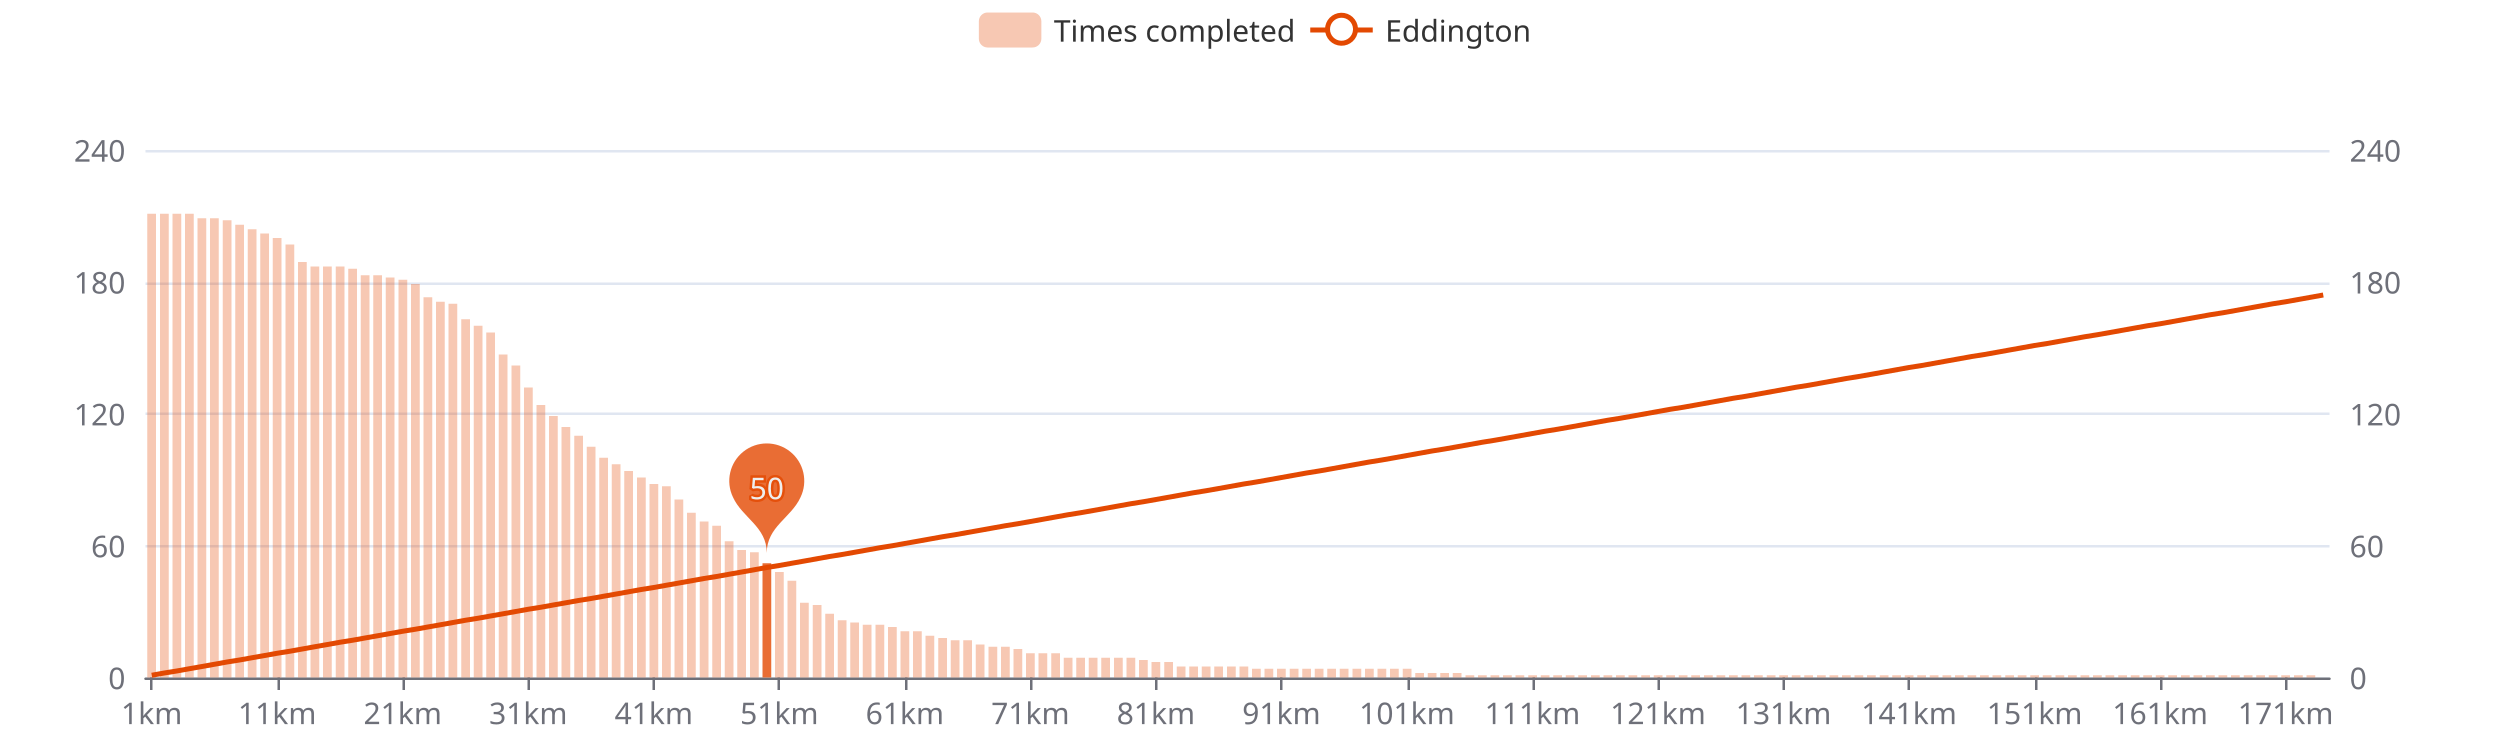
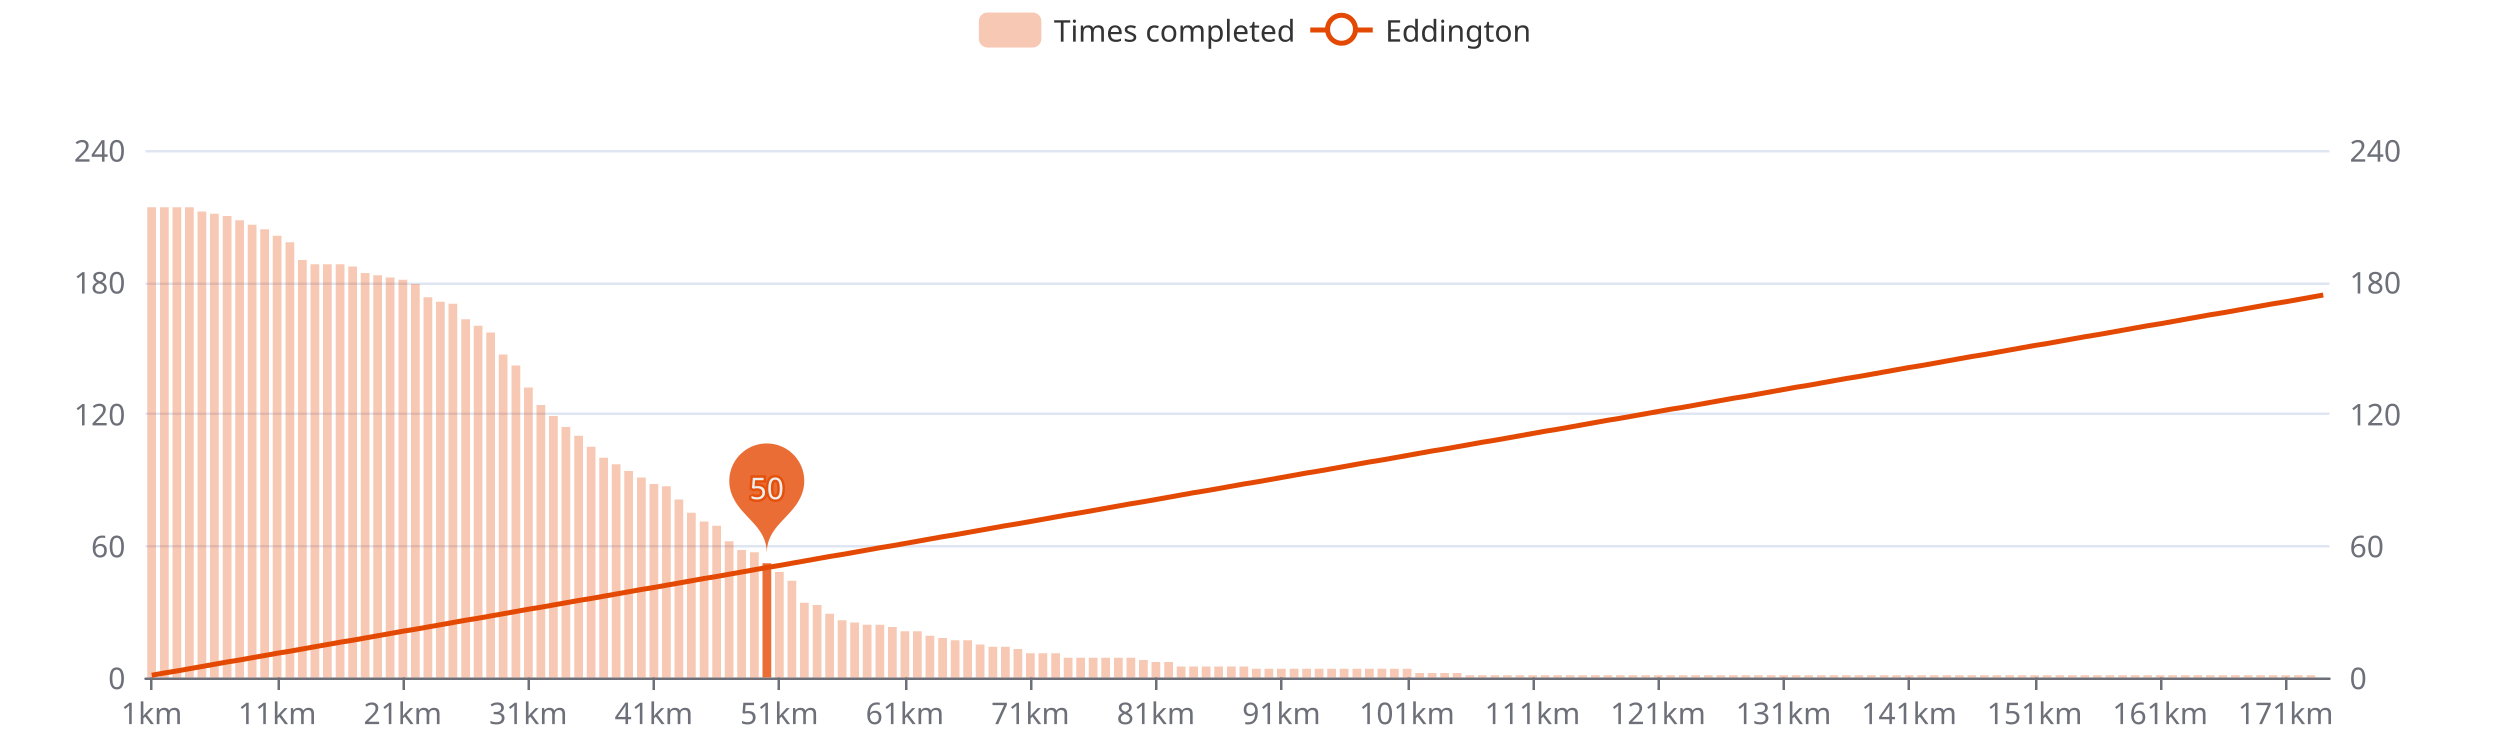
<svg xmlns="http://www.w3.org/2000/svg" width="1000" height="300" version="1.1" baseProfile="full" viewBox="0 0 1000 300">
  <rect width="1000" height="300" x="0" y="0" id="0" fill="#ffffff" />
  <path d="M58.2 271.5L931.8 271.5" fill="none" stroke="#E0E6F1" />
  <path d="M58.2 218.5L931.8 218.5" fill="none" stroke="#E0E6F1" />
  <path d="M58.2 165.5L931.8 165.5" fill="none" stroke="#E0E6F1" />
  <path d="M58.2 113.5L931.8 113.5" fill="none" stroke="#E0E6F1" />
  <path d="M58.2 60.5L931.8 60.5" fill="none" stroke="#E0E6F1" />
  <path d="M58.2 271.5L931.8 271.5" fill="none" stroke="#6E7079" stroke-linecap="round" />
  <path d="M60.5 271L60.5 276" fill="none" stroke="#6E7079" />
  <path d="M111.5 271L111.5 276" fill="none" stroke="#6E7079" />
  <path d="M161.5 271L161.5 276" fill="none" stroke="#6E7079" />
  <path d="M211.5 271L211.5 276" fill="none" stroke="#6E7079" />
  <path d="M261.5 271L261.5 276" fill="none" stroke="#6E7079" />
  <path d="M311.5 271L311.5 276" fill="none" stroke="#6E7079" />
  <path d="M362.5 271L362.5 276" fill="none" stroke="#6E7079" />
  <path d="M412.5 271L412.5 276" fill="none" stroke="#6E7079" />
  <path d="M462.5 271L462.5 276" fill="none" stroke="#6E7079" />
  <path d="M512.5 271L512.5 276" fill="none" stroke="#6E7079" />
  <path d="M563.5 271L563.5 276" fill="none" stroke="#6E7079" />
  <path d="M613.5 271L613.5 276" fill="none" stroke="#6E7079" />
  <path d="M663.5 271L663.5 276" fill="none" stroke="#6E7079" />
  <path d="M713.5 271L713.5 276" fill="none" stroke="#6E7079" />
  <path d="M763.5 271L763.5 276" fill="none" stroke="#6E7079" />
  <path d="M814.5 271L814.5 276" fill="none" stroke="#6E7079" />
  <path d="M864.5 271L864.5 276" fill="none" stroke="#6E7079" />
  <path d="M914.5 271L914.5 276" fill="none" stroke="#6E7079" />
  <text dominant-baseline="central" text-anchor="end" style="font-size:12px;font-family:sans-serif;" transform="translate(50.16 271)" fill="#6E7079">0</text>
  <text dominant-baseline="central" text-anchor="end" style="font-size:12px;font-family:sans-serif;" transform="translate(50.16 218.25)" fill="#6E7079">60</text>
  <text dominant-baseline="central" text-anchor="end" style="font-size:12px;font-family:sans-serif;" transform="translate(50.16 165.5)" fill="#6E7079">120</text>
  <text dominant-baseline="central" text-anchor="end" style="font-size:12px;font-family:sans-serif;" transform="translate(50.16 112.75)" fill="#6E7079">180</text>
  <text dominant-baseline="central" text-anchor="end" style="font-size:12px;font-family:sans-serif;" transform="translate(50.16 60)" fill="#6E7079">240</text>
  <text dominant-baseline="central" text-anchor="start" style="font-size:12px;font-family:sans-serif;" transform="translate(939.84 271)" fill="#6E7079">0</text>
  <text dominant-baseline="central" text-anchor="start" style="font-size:12px;font-family:sans-serif;" transform="translate(939.84 218.25)" fill="#6E7079">60</text>
  <text dominant-baseline="central" text-anchor="start" style="font-size:12px;font-family:sans-serif;" transform="translate(939.84 165.5)" fill="#6E7079">120</text>
  <text dominant-baseline="central" text-anchor="start" style="font-size:12px;font-family:sans-serif;" transform="translate(939.84 112.75)" fill="#6E7079">180</text>
  <text dominant-baseline="central" text-anchor="start" style="font-size:12px;font-family:sans-serif;" transform="translate(939.84 60)" fill="#6E7079">240</text>
  <text dominant-baseline="central" text-anchor="middle" style="font-size:12px;font-family:sans-serif;" y="6" transform="translate(60.6706 279)" fill="#6E7079">1km</text>
  <text dominant-baseline="central" text-anchor="middle" style="font-size:12px;font-family:sans-serif;" y="6" transform="translate(110.8821 279)" fill="#6E7079">11km</text>
  <text dominant-baseline="central" text-anchor="middle" style="font-size:12px;font-family:sans-serif;" y="6" transform="translate(161.0936 279)" fill="#6E7079">21km</text>
  <text dominant-baseline="central" text-anchor="middle" style="font-size:12px;font-family:sans-serif;" y="6" transform="translate(211.3051 279)" fill="#6E7079">31km</text>
  <text dominant-baseline="central" text-anchor="middle" style="font-size:12px;font-family:sans-serif;" y="6" transform="translate(261.5166 279)" fill="#6E7079">41km</text>
  <text dominant-baseline="central" text-anchor="middle" style="font-size:12px;font-family:sans-serif;" y="6" transform="translate(311.728 279)" fill="#6E7079">51km</text>
  <text dominant-baseline="central" text-anchor="middle" style="font-size:12px;font-family:sans-serif;" y="6" transform="translate(361.9395 279)" fill="#6E7079">61km</text>
  <text dominant-baseline="central" text-anchor="middle" style="font-size:12px;font-family:sans-serif;" y="6" transform="translate(412.151 279)" fill="#6E7079">71km</text>
  <text dominant-baseline="central" text-anchor="middle" style="font-size:12px;font-family:sans-serif;" y="6" transform="translate(462.3625 279)" fill="#6E7079">81km</text>
  <text dominant-baseline="central" text-anchor="middle" style="font-size:12px;font-family:sans-serif;" y="6" transform="translate(512.574 279)" fill="#6E7079">91km</text>
  <text dominant-baseline="central" text-anchor="middle" style="font-size:12px;font-family:sans-serif;" y="6" transform="translate(562.7855 279)" fill="#6E7079">101km</text>
  <text dominant-baseline="central" text-anchor="middle" style="font-size:12px;font-family:sans-serif;" y="6" transform="translate(612.997 279)" fill="#6E7079">111km</text>
  <text dominant-baseline="central" text-anchor="middle" style="font-size:12px;font-family:sans-serif;" y="6" transform="translate(663.2085 279)" fill="#6E7079">121km</text>
  <text dominant-baseline="central" text-anchor="middle" style="font-size:12px;font-family:sans-serif;" y="6" transform="translate(713.42 279)" fill="#6E7079">131km</text>
  <text dominant-baseline="central" text-anchor="middle" style="font-size:12px;font-family:sans-serif;" y="6" transform="translate(763.6315 279)" fill="#6E7079">141km</text>
  <text dominant-baseline="central" text-anchor="middle" style="font-size:12px;font-family:sans-serif;" y="6" transform="translate(813.843 279)" fill="#6E7079">151km</text>
  <text dominant-baseline="central" text-anchor="middle" style="font-size:12px;font-family:sans-serif;" y="6" transform="translate(864.0545 279)" fill="#6E7079">161km</text>
  <text dominant-baseline="central" text-anchor="middle" style="font-size:12px;font-family:sans-serif;" y="6" transform="translate(914.266 279)" fill="#6E7079">171km</text>
-   <path d="M58.9 271l3.5 0l0 -185.5l-3.5 0Z" fill="rgb(227,73,2)" fill-opacity="0.3" />
-   <path d="M64 271l3.5 0l0 -185.5l-3.5 0Z" fill="rgb(227,73,2)" fill-opacity="0.3" />
-   <path d="M69 271l3.5 0l0 -185.5l-3.5 0Z" fill="rgb(227,73,2)" fill-opacity="0.3" />
-   <path d="M74 271l3.5 0l0 -185.5l-3.5 0Z" fill="rgb(227,73,2)" fill-opacity="0.3" />
-   <path d="M79 271l3.5 0l0 -183.7l-3.5 0Z" fill="rgb(227,73,2)" fill-opacity="0.3" />
-   <path d="M84 271l3.5 0l0 -183.7l-3.5 0Z" fill="rgb(227,73,2)" fill-opacity="0.3" />
-   <path d="M89.1 271l3.5 0l0 -182.9l-3.5 0Z" fill="rgb(227,73,2)" fill-opacity="0.3" />
-   <path d="M94.1 271l3.5 0l0 -181.1l-3.5 0Z" fill="rgb(227,73,2)" fill-opacity="0.3" />
-   <path d="M99.1 271l3.5 0l0 -179.3l-3.5 0Z" fill="rgb(227,73,2)" fill-opacity="0.3" />
-   <path d="M104.1 271l3.5 0l0 -177.6l-3.5 0Z" fill="rgb(227,73,2)" fill-opacity="0.3" />
-   <path d="M109.1 271l3.5 0l0 -175.8l-3.5 0Z" fill="rgb(227,73,2)" fill-opacity="0.3" />
-   <path d="M114.2 271l3.5 0l0 -173.2l-3.5 0Z" fill="rgb(227,73,2)" fill-opacity="0.3" />
-   <path d="M119.2 271l3.5 0l0 -166.2l-3.5 0Z" fill="rgb(227,73,2)" fill-opacity="0.3" />
-   <path d="M124.2 271l3.5 0l0 -164.4l-3.5 0Z" fill="rgb(227,73,2)" fill-opacity="0.3" />
-   <path d="M129.2 271l3.5 0l0 -164.4l-3.5 0Z" fill="rgb(227,73,2)" fill-opacity="0.3" />
-   <path d="M134.3 271l3.5 0l0 -164.4l-3.5 0Z" fill="rgb(227,73,2)" fill-opacity="0.3" />
-   <path d="M139.3 271l3.5 0l0 -163.5l-3.5 0Z" fill="rgb(227,73,2)" fill-opacity="0.3" />
-   <path d="M144.3 271l3.5 0l0 -160.9l-3.5 0Z" fill="rgb(227,73,2)" fill-opacity="0.3" />
+   <path d="M58.9 271l3.5 0l0 -188.1l-3.5 0Z" fill="rgb(227,73,2)" fill-opacity="0.3" />
+   <path d="M64 271l3.5 0l0 -188.1l-3.5 0Z" fill="rgb(227,73,2)" fill-opacity="0.3" />
+   <path d="M69 271l3.5 0l0 -188.1l-3.5 0Z" fill="rgb(227,73,2)" fill-opacity="0.3" />
+   <path d="M74 271l3.5 0l0 -188.1l-3.5 0Z" fill="rgb(227,73,2)" fill-opacity="0.3" />
+   <path d="M79 271l3.5 0l0 -186.4l-3.5 0Z" fill="rgb(227,73,2)" fill-opacity="0.3" />
+   <path d="M84 271l3.5 0l0 -185.5l-3.5 0Z" fill="rgb(227,73,2)" fill-opacity="0.3" />
+   <path d="M89.1 271l3.5 0l0 -184.6l-3.5 0Z" fill="rgb(227,73,2)" fill-opacity="0.3" />
+   <path d="M94.1 271l3.5 0l0 -182.9l-3.5 0Z" fill="rgb(227,73,2)" fill-opacity="0.3" />
+   <path d="M99.1 271l3.5 0l0 -181.1l-3.5 0Z" fill="rgb(227,73,2)" fill-opacity="0.3" />
+   <path d="M104.1 271l3.5 0l0 -179.3l-3.5 0Z" fill="rgb(227,73,2)" fill-opacity="0.3" />
+   <path d="M109.1 271l3.5 0l0 -176.7l-3.5 0Z" fill="rgb(227,73,2)" fill-opacity="0.3" />
+   <path d="M114.2 271l3.5 0l0 -174.1l-3.5 0Z" fill="rgb(227,73,2)" fill-opacity="0.3" />
+   <path d="M119.2 271l3.5 0l0 -167l-3.5 0Z" fill="rgb(227,73,2)" fill-opacity="0.3" />
+   <path d="M124.2 271l3.5 0l0 -165.3l-3.5 0Z" fill="rgb(227,73,2)" fill-opacity="0.3" />
+   <path d="M129.2 271l3.5 0l0 -165.3l-3.5 0Z" fill="rgb(227,73,2)" fill-opacity="0.3" />
+   <path d="M134.3 271l3.5 0l0 -165.3l-3.5 0Z" fill="rgb(227,73,2)" fill-opacity="0.3" />
+   <path d="M139.3 271l3.5 0l0 -164.4l-3.5 0Z" fill="rgb(227,73,2)" fill-opacity="0.3" />
+   <path d="M144.3 271l3.5 0l0 -161.8l-3.5 0Z" fill="rgb(227,73,2)" fill-opacity="0.3" />
  <path d="M149.3 271l3.5 0l0 -160.9l-3.5 0Z" fill="rgb(227,73,2)" fill-opacity="0.3" />
  <path d="M154.3 271l3.5 0l0 -160l-3.5 0Z" fill="rgb(227,73,2)" fill-opacity="0.3" />
  <path d="M159.4 271l3.5 0l0 -159.1l-3.5 0Z" fill="rgb(227,73,2)" fill-opacity="0.3" />
  <path d="M164.4 271l3.5 0l0 -157.4l-3.5 0Z" fill="rgb(227,73,2)" fill-opacity="0.3" />
  <path d="M169.4 271l3.5 0l0 -152.1l-3.5 0Z" fill="rgb(227,73,2)" fill-opacity="0.3" />
  <path d="M174.4 271l3.5 0l0 -150.3l-3.5 0Z" fill="rgb(227,73,2)" fill-opacity="0.3" />
  <path d="M179.4 271l3.5 0l0 -149.5l-3.5 0Z" fill="rgb(227,73,2)" fill-opacity="0.3" />
  <path d="M184.5 271l3.5 0l0 -143.3l-3.5 0Z" fill="rgb(227,73,2)" fill-opacity="0.3" />
  <path d="M189.5 271l3.5 0l0 -140.7l-3.5 0Z" fill="rgb(227,73,2)" fill-opacity="0.3" />
  <path d="M194.5 271l3.5 0l0 -138l-3.5 0Z" fill="rgb(227,73,2)" fill-opacity="0.3" />
  <path d="M199.5 271l3.5 0l0 -129.2l-3.5 0Z" fill="rgb(227,73,2)" fill-opacity="0.3" />
  <path d="M204.6 271l3.5 0l0 -124.8l-3.5 0Z" fill="rgb(227,73,2)" fill-opacity="0.3" />
  <path d="M209.6 271l3.5 0l0 -116l-3.5 0Z" fill="rgb(227,73,2)" fill-opacity="0.3" />
  <path d="M214.6 271l3.5 0l0 -109l-3.5 0Z" fill="rgb(227,73,2)" fill-opacity="0.3" />
  <path d="M219.6 271l3.5 0l0 -104.6l-3.5 0Z" fill="rgb(227,73,2)" fill-opacity="0.3" />
  <path d="M224.6 271l3.5 0l0 -100.2l-3.5 0Z" fill="rgb(227,73,2)" fill-opacity="0.3" />
  <path d="M229.7 271l3.5 0l0 -96.7l-3.5 0Z" fill="rgb(227,73,2)" fill-opacity="0.3" />
  <path d="M234.7 271l3.5 0l0 -92.3l-3.5 0Z" fill="rgb(227,73,2)" fill-opacity="0.3" />
  <path d="M239.7 271l3.5 0l0 -87.9l-3.5 0Z" fill="rgb(227,73,2)" fill-opacity="0.3" />
  <path d="M244.7 271l3.5 0l0 -85.3l-3.5 0Z" fill="rgb(227,73,2)" fill-opacity="0.3" />
  <path d="M249.7 271l3.5 0l0 -82.6l-3.5 0Z" fill="rgb(227,73,2)" fill-opacity="0.3" />
  <path d="M254.8 271l3.5 0l0 -80l-3.5 0Z" fill="rgb(227,73,2)" fill-opacity="0.3" />
  <path d="M259.8 271l3.5 0l0 -77.4l-3.5 0Z" fill="rgb(227,73,2)" fill-opacity="0.3" />
  <path d="M264.8 271l3.5 0l0 -76.5l-3.5 0Z" fill="rgb(227,73,2)" fill-opacity="0.3" />
  <path d="M269.8 271l3.5 0l0 -71.2l-3.5 0Z" fill="rgb(227,73,2)" fill-opacity="0.3" />
  <path d="M274.8 271l3.5 0l0 -65.9l-3.5 0Z" fill="rgb(227,73,2)" fill-opacity="0.3" />
  <path d="M279.9 271l3.5 0l0 -62.4l-3.5 0Z" fill="rgb(227,73,2)" fill-opacity="0.3" />
  <path d="M284.9 271l3.5 0l0 -60.7l-3.5 0Z" fill="rgb(227,73,2)" fill-opacity="0.3" />
  <path d="M289.9 271l3.5 0l0 -54.5l-3.5 0Z" fill="rgb(227,73,2)" fill-opacity="0.3" />
  <path d="M294.9 271l3.5 0l0 -51l-3.5 0Z" fill="rgb(227,73,2)" fill-opacity="0.3" />
  <path d="M300 271l3.5 0l0 -50.1l-3.5 0Z" fill="rgb(227,73,2)" fill-opacity="0.3" />
  <path d="M305 271l3.5 0l0 -45.7l-3.5 0Z" fill="rgb(227,73,2)" fill-opacity="0.8" />
  <path d="M310 271l3.5 0l0 -42.2l-3.5 0Z" fill="rgb(227,73,2)" fill-opacity="0.3" />
  <path d="M315 271l3.5 0l0 -38.7l-3.5 0Z" fill="rgb(227,73,2)" fill-opacity="0.3" />
  <path d="M320 271l3.5 0l0 -29.9l-3.5 0Z" fill="rgb(227,73,2)" fill-opacity="0.3" />
  <path d="M325.1 271l3.5 0l0 -29l-3.5 0Z" fill="rgb(227,73,2)" fill-opacity="0.3" />
  <path d="M330.1 271l3.5 0l0 -25.5l-3.5 0Z" fill="rgb(227,73,2)" fill-opacity="0.3" />
  <path d="M335.1 271l3.5 0l0 -22.9l-3.5 0Z" fill="rgb(227,73,2)" fill-opacity="0.3" />
  <path d="M340.1 271l3.5 0l0 -22l-3.5 0Z" fill="rgb(227,73,2)" fill-opacity="0.3" />
  <path d="M345.1 271l3.5 0l0 -21.1l-3.5 0Z" fill="rgb(227,73,2)" fill-opacity="0.3" />
  <path d="M350.2 271l3.5 0l0 -21.1l-3.5 0Z" fill="rgb(227,73,2)" fill-opacity="0.3" />
  <path d="M355.2 271l3.5 0l0 -20.2l-3.5 0Z" fill="rgb(227,73,2)" fill-opacity="0.3" />
  <path d="M360.2 271l3.5 0l0 -18.5l-3.5 0Z" fill="rgb(227,73,2)" fill-opacity="0.3" />
  <path d="M365.2 271l3.5 0l0 -18.5l-3.5 0Z" fill="rgb(227,73,2)" fill-opacity="0.3" />
  <path d="M370.2 271l3.5 0l0 -16.7l-3.5 0Z" fill="rgb(227,73,2)" fill-opacity="0.3" />
  <path d="M375.3 271l3.5 0l0 -15.8l-3.5 0Z" fill="rgb(227,73,2)" fill-opacity="0.3" />
  <path d="M380.3 271l3.5 0l0 -14.9l-3.5 0Z" fill="rgb(227,73,2)" fill-opacity="0.3" />
  <path d="M385.3 271l3.5 0l0 -14.9l-3.5 0Z" fill="rgb(227,73,2)" fill-opacity="0.3" />
  <path d="M390.3 271l3.5 0l0 -13.2l-3.5 0Z" fill="rgb(227,73,2)" fill-opacity="0.3" />
  <path d="M395.4 271l3.5 0l0 -12.3l-3.5 0Z" fill="rgb(227,73,2)" fill-opacity="0.3" />
  <path d="M400.4 271l3.5 0l0 -12.3l-3.5 0Z" fill="rgb(227,73,2)" fill-opacity="0.3" />
  <path d="M405.4 271l3.5 0l0 -11.4l-3.5 0Z" fill="rgb(227,73,2)" fill-opacity="0.3" />
  <path d="M410.4 271l3.5 0l0 -9.7l-3.5 0Z" fill="rgb(227,73,2)" fill-opacity="0.3" />
  <path d="M415.4 271l3.5 0l0 -9.7l-3.5 0Z" fill="rgb(227,73,2)" fill-opacity="0.3" />
  <path d="M420.5 271l3.5 0l0 -9.7l-3.5 0Z" fill="rgb(227,73,2)" fill-opacity="0.3" />
  <path d="M425.5 271l3.5 0l0 -7.9l-3.5 0Z" fill="rgb(227,73,2)" fill-opacity="0.3" />
  <path d="M430.5 271l3.5 0l0 -7.9l-3.5 0Z" fill="rgb(227,73,2)" fill-opacity="0.3" />
  <path d="M435.5 271l3.5 0l0 -7.9l-3.5 0Z" fill="rgb(227,73,2)" fill-opacity="0.3" />
  <path d="M440.5 271l3.5 0l0 -7.9l-3.5 0Z" fill="rgb(227,73,2)" fill-opacity="0.3" />
  <path d="M445.6 271l3.5 0l0 -7.9l-3.5 0Z" fill="rgb(227,73,2)" fill-opacity="0.3" />
  <path d="M450.6 271l3.5 0l0 -7.9l-3.5 0Z" fill="rgb(227,73,2)" fill-opacity="0.3" />
  <path d="M455.6 271l3.5 0l0 -7l-3.5 0Z" fill="rgb(227,73,2)" fill-opacity="0.3" />
  <path d="M460.6 271l3.5 0l0 -6.2l-3.5 0Z" fill="rgb(227,73,2)" fill-opacity="0.3" />
  <path d="M465.7 271l3.5 0l0 -6.2l-3.5 0Z" fill="rgb(227,73,2)" fill-opacity="0.3" />
  <path d="M470.7 271l3.5 0l0 -4.4l-3.5 0Z" fill="rgb(227,73,2)" fill-opacity="0.3" />
  <path d="M475.7 271l3.5 0l0 -4.4l-3.5 0Z" fill="rgb(227,73,2)" fill-opacity="0.3" />
  <path d="M480.7 271l3.5 0l0 -4.4l-3.5 0Z" fill="rgb(227,73,2)" fill-opacity="0.3" />
  <path d="M485.7 271l3.5 0l0 -4.4l-3.5 0Z" fill="rgb(227,73,2)" fill-opacity="0.3" />
  <path d="M490.8 271l3.5 0l0 -4.4l-3.5 0Z" fill="rgb(227,73,2)" fill-opacity="0.3" />
  <path d="M495.8 271l3.5 0l0 -4.4l-3.5 0Z" fill="rgb(227,73,2)" fill-opacity="0.3" />
  <path d="M500.8 271l3.5 0l0 -3.5l-3.5 0Z" fill="rgb(227,73,2)" fill-opacity="0.3" />
  <path d="M505.8 271l3.5 0l0 -3.5l-3.5 0Z" fill="rgb(227,73,2)" fill-opacity="0.3" />
  <path d="M510.8 271l3.5 0l0 -3.5l-3.5 0Z" fill="rgb(227,73,2)" fill-opacity="0.3" />
  <path d="M515.9 271l3.5 0l0 -3.5l-3.5 0Z" fill="rgb(227,73,2)" fill-opacity="0.3" />
  <path d="M520.9 271l3.5 0l0 -3.5l-3.5 0Z" fill="rgb(227,73,2)" fill-opacity="0.3" />
  <path d="M525.9 271l3.5 0l0 -3.5l-3.5 0Z" fill="rgb(227,73,2)" fill-opacity="0.3" />
  <path d="M530.9 271l3.5 0l0 -3.5l-3.5 0Z" fill="rgb(227,73,2)" fill-opacity="0.3" />
  <path d="M535.9 271l3.5 0l0 -3.5l-3.5 0Z" fill="rgb(227,73,2)" fill-opacity="0.3" />
  <path d="M541 271l3.5 0l0 -3.5l-3.5 0Z" fill="rgb(227,73,2)" fill-opacity="0.3" />
  <path d="M546 271l3.5 0l0 -3.5l-3.5 0Z" fill="rgb(227,73,2)" fill-opacity="0.3" />
  <path d="M551 271l3.5 0l0 -3.5l-3.5 0Z" fill="rgb(227,73,2)" fill-opacity="0.3" />
  <path d="M556 271l3.5 0l0 -3.5l-3.5 0Z" fill="rgb(227,73,2)" fill-opacity="0.3" />
  <path d="M561.1 271l3.5 0l0 -3.5l-3.5 0Z" fill="rgb(227,73,2)" fill-opacity="0.3" />
  <path d="M566.1 271l3.5 0l0 -1.8l-3.5 0Z" fill="rgb(227,73,2)" fill-opacity="0.3" />
  <path d="M571.1 271l3.5 0l0 -1.8l-3.5 0Z" fill="rgb(227,73,2)" fill-opacity="0.3" />
  <path d="M576.1 271l3.5 0l0 -1.8l-3.5 0Z" fill="rgb(227,73,2)" fill-opacity="0.3" />
  <path d="M581.1 271l3.5 0l0 -1.8l-3.5 0Z" fill="rgb(227,73,2)" fill-opacity="0.3" />
  <path d="M586.2 271l3.5 0l0 -0.9l-3.5 0Z" fill="rgb(227,73,2)" fill-opacity="0.3" />
  <path d="M591.2 271l3.5 0l0 -0.9l-3.5 0Z" fill="rgb(227,73,2)" fill-opacity="0.3" />
  <path d="M596.2 271l3.5 0l0 -0.9l-3.5 0Z" fill="rgb(227,73,2)" fill-opacity="0.3" />
  <path d="M601.2 271l3.5 0l0 -0.9l-3.5 0Z" fill="rgb(227,73,2)" fill-opacity="0.3" />
  <path d="M606.2 271l3.5 0l0 -0.9l-3.5 0Z" fill="rgb(227,73,2)" fill-opacity="0.3" />
  <path d="M611.3 271l3.5 0l0 -0.9l-3.5 0Z" fill="rgb(227,73,2)" fill-opacity="0.3" />
  <path d="M616.3 271l3.5 0l0 -0.9l-3.5 0Z" fill="rgb(227,73,2)" fill-opacity="0.3" />
  <path d="M621.3 271l3.5 0l0 -0.9l-3.5 0Z" fill="rgb(227,73,2)" fill-opacity="0.3" />
  <path d="M626.3 271l3.5 0l0 -0.9l-3.5 0Z" fill="rgb(227,73,2)" fill-opacity="0.3" />
  <path d="M631.3 271l3.5 0l0 -0.9l-3.5 0Z" fill="rgb(227,73,2)" fill-opacity="0.3" />
  <path d="M636.4 271l3.5 0l0 -0.9l-3.5 0Z" fill="rgb(227,73,2)" fill-opacity="0.3" />
  <path d="M641.4 271l3.5 0l0 -0.9l-3.5 0Z" fill="rgb(227,73,2)" fill-opacity="0.3" />
  <path d="M646.4 271l3.5 0l0 -0.9l-3.5 0Z" fill="rgb(227,73,2)" fill-opacity="0.3" />
  <path d="M651.4 271l3.5 0l0 -0.9l-3.5 0Z" fill="rgb(227,73,2)" fill-opacity="0.3" />
  <path d="M656.5 271l3.5 0l0 -0.9l-3.5 0Z" fill="rgb(227,73,2)" fill-opacity="0.3" />
  <path d="M661.5 271l3.5 0l0 -0.9l-3.5 0Z" fill="rgb(227,73,2)" fill-opacity="0.3" />
  <path d="M666.5 271l3.5 0l0 -0.9l-3.5 0Z" fill="rgb(227,73,2)" fill-opacity="0.3" />
  <path d="M671.5 271l3.5 0l0 -0.9l-3.5 0Z" fill="rgb(227,73,2)" fill-opacity="0.3" />
  <path d="M676.5 271l3.5 0l0 -0.9l-3.5 0Z" fill="rgb(227,73,2)" fill-opacity="0.3" />
  <path d="M681.6 271l3.5 0l0 -0.9l-3.5 0Z" fill="rgb(227,73,2)" fill-opacity="0.3" />
  <path d="M686.6 271l3.5 0l0 -0.9l-3.5 0Z" fill="rgb(227,73,2)" fill-opacity="0.3" />
  <path d="M691.6 271l3.5 0l0 -0.9l-3.5 0Z" fill="rgb(227,73,2)" fill-opacity="0.3" />
  <path d="M696.6 271l3.5 0l0 -0.9l-3.5 0Z" fill="rgb(227,73,2)" fill-opacity="0.3" />
  <path d="M701.6 271l3.5 0l0 -0.9l-3.5 0Z" fill="rgb(227,73,2)" fill-opacity="0.3" />
  <path d="M706.7 271l3.5 0l0 -0.9l-3.5 0Z" fill="rgb(227,73,2)" fill-opacity="0.3" />
  <path d="M711.7 271l3.5 0l0 -0.9l-3.5 0Z" fill="rgb(227,73,2)" fill-opacity="0.3" />
  <path d="M716.7 271l3.5 0l0 -0.9l-3.5 0Z" fill="rgb(227,73,2)" fill-opacity="0.3" />
  <path d="M721.7 271l3.5 0l0 -0.9l-3.5 0Z" fill="rgb(227,73,2)" fill-opacity="0.3" />
  <path d="M726.8 271l3.5 0l0 -0.9l-3.5 0Z" fill="rgb(227,73,2)" fill-opacity="0.3" />
  <path d="M731.8 271l3.5 0l0 -0.9l-3.5 0Z" fill="rgb(227,73,2)" fill-opacity="0.3" />
  <path d="M736.8 271l3.5 0l0 -0.9l-3.5 0Z" fill="rgb(227,73,2)" fill-opacity="0.3" />
  <path d="M741.8 271l3.5 0l0 -0.9l-3.5 0Z" fill="rgb(227,73,2)" fill-opacity="0.3" />
  <path d="M746.8 271l3.5 0l0 -0.9l-3.5 0Z" fill="rgb(227,73,2)" fill-opacity="0.3" />
  <path d="M751.9 271l3.5 0l0 -0.9l-3.5 0Z" fill="rgb(227,73,2)" fill-opacity="0.3" />
  <path d="M756.9 271l3.5 0l0 -0.9l-3.5 0Z" fill="rgb(227,73,2)" fill-opacity="0.3" />
  <path d="M761.9 271l3.5 0l0 -0.9l-3.5 0Z" fill="rgb(227,73,2)" fill-opacity="0.3" />
  <path d="M766.9 271l3.5 0l0 -0.9l-3.5 0Z" fill="rgb(227,73,2)" fill-opacity="0.3" />
  <path d="M771.9 271l3.5 0l0 -0.9l-3.5 0Z" fill="rgb(227,73,2)" fill-opacity="0.3" />
  <path d="M777 271l3.5 0l0 -0.9l-3.5 0Z" fill="rgb(227,73,2)" fill-opacity="0.3" />
  <path d="M782 271l3.5 0l0 -0.9l-3.5 0Z" fill="rgb(227,73,2)" fill-opacity="0.3" />
  <path d="M787 271l3.5 0l0 -0.9l-3.5 0Z" fill="rgb(227,73,2)" fill-opacity="0.3" />
  <path d="M792 271l3.5 0l0 -0.9l-3.5 0Z" fill="rgb(227,73,2)" fill-opacity="0.3" />
  <path d="M797 271l3.5 0l0 -0.9l-3.5 0Z" fill="rgb(227,73,2)" fill-opacity="0.3" />
  <path d="M802.1 271l3.5 0l0 -0.9l-3.5 0Z" fill="rgb(227,73,2)" fill-opacity="0.3" />
  <path d="M807.1 271l3.5 0l0 -0.9l-3.5 0Z" fill="rgb(227,73,2)" fill-opacity="0.3" />
  <path d="M812.1 271l3.5 0l0 -0.9l-3.5 0Z" fill="rgb(227,73,2)" fill-opacity="0.3" />
  <path d="M817.1 271l3.5 0l0 -0.9l-3.5 0Z" fill="rgb(227,73,2)" fill-opacity="0.3" />
  <path d="M822.2 271l3.5 0l0 -0.9l-3.5 0Z" fill="rgb(227,73,2)" fill-opacity="0.3" />
  <path d="M827.2 271l3.5 0l0 -0.9l-3.5 0Z" fill="rgb(227,73,2)" fill-opacity="0.3" />
  <path d="M832.2 271l3.5 0l0 -0.9l-3.5 0Z" fill="rgb(227,73,2)" fill-opacity="0.3" />
  <path d="M837.2 271l3.5 0l0 -0.9l-3.5 0Z" fill="rgb(227,73,2)" fill-opacity="0.3" />
  <path d="M842.2 271l3.5 0l0 -0.9l-3.5 0Z" fill="rgb(227,73,2)" fill-opacity="0.3" />
  <path d="M847.3 271l3.5 0l0 -0.9l-3.5 0Z" fill="rgb(227,73,2)" fill-opacity="0.3" />
  <path d="M852.3 271l3.5 0l0 -0.9l-3.5 0Z" fill="rgb(227,73,2)" fill-opacity="0.3" />
  <path d="M857.3 271l3.5 0l0 -0.9l-3.5 0Z" fill="rgb(227,73,2)" fill-opacity="0.3" />
  <path d="M862.3 271l3.5 0l0 -0.9l-3.5 0Z" fill="rgb(227,73,2)" fill-opacity="0.3" />
  <path d="M867.3 271l3.5 0l0 -0.9l-3.5 0Z" fill="rgb(227,73,2)" fill-opacity="0.3" />
  <path d="M872.4 271l3.5 0l0 -0.9l-3.5 0Z" fill="rgb(227,73,2)" fill-opacity="0.3" />
  <path d="M877.4 271l3.5 0l0 -0.9l-3.5 0Z" fill="rgb(227,73,2)" fill-opacity="0.3" />
  <path d="M882.4 271l3.5 0l0 -0.9l-3.5 0Z" fill="rgb(227,73,2)" fill-opacity="0.3" />
  <path d="M887.4 271l3.5 0l0 -0.9l-3.5 0Z" fill="rgb(227,73,2)" fill-opacity="0.3" />
  <path d="M892.4 271l3.5 0l0 -0.9l-3.5 0Z" fill="rgb(227,73,2)" fill-opacity="0.3" />
  <path d="M897.5 271l3.5 0l0 -0.9l-3.5 0Z" fill="rgb(227,73,2)" fill-opacity="0.3" />
  <path d="M902.5 271l3.5 0l0 -0.9l-3.5 0Z" fill="rgb(227,73,2)" fill-opacity="0.3" />
  <path d="M907.5 271l3.5 0l0 -0.9l-3.5 0Z" fill="rgb(227,73,2)" fill-opacity="0.3" />
  <path d="M912.5 271l3.5 0l0 -0.9l-3.5 0Z" fill="rgb(227,73,2)" fill-opacity="0.3" />
  <path d="M917.6 271l3.5 0l0 -0.9l-3.5 0Z" fill="rgb(227,73,2)" fill-opacity="0.3" />
  <path d="M922.6 271l3.5 0l0 -0.9l-3.5 0Z" fill="rgb(227,73,2)" fill-opacity="0.3" />
  <path d="M927.6 271l3.5 0l0 0l-3.5 0Z" fill="rgb(227,73,2)" fill-opacity="0.3" />
  <path d="M-5 -5l226.9 0l0 24l-226.9 0Z" transform="translate(391.54 5)" fill="rgb(0,0,0)" fill-opacity="0" stroke="#ccc" stroke-width="0" />
  <path d="M3.5 0L21.5 0A3.5 3.5 0 0 1 25 3.5L25 10.5A3.5 3.5 0 0 1 21.5 14L3.5 14A3.5 3.5 0 0 1 0 10.5L0 3.5A3.5 3.5 0 0 1 3.5 0" transform="translate(391.54 5)" fill="rgb(227,73,2)" fill-opacity="0.3" />
  <text dominant-baseline="central" text-anchor="start" style="font-size:12px;font-family:sans-serif;" xml:space="preserve" x="30" y="7" transform="translate(391.54 5)" fill="#333">Times completed</text>
  <path d="M0 7L25 7" transform="translate(524.1 5)" fill="#000" stroke="#E34902" stroke-width="2" stroke-linecap="butt" stroke-miterlimit="10" />
  <path d="M18.1 7A5.6 5.6 0 1 1 18.1 6.4A5.6 5.6 0 0 1 18.1 7" transform="translate(524.1 5)" fill="#fff" stroke="#E34902" stroke-width="2" stroke-linecap="butt" stroke-miterlimit="10" />
  <text dominant-baseline="central" text-anchor="start" style="font-size:12px;font-family:sans-serif;" x="30" y="7" transform="translate(524.1 5)" fill="#333">Eddington</text>
  <path d="M-0.54 -0.89A0.6 0.6 0 1 1 0.54 -0.89C0.39 -0.56 0 -0.42 0 0C0 -0.42 -0.39 -0.56 -0.54 -0.89Z" transform="matrix(25,0,0,25,306.7069,221.1625)" fill="rgb(227,73,2)" fill-opacity="0.8" />
  <text dominant-baseline="central" text-anchor="middle" style="font-size:12px;font-family:sans-serif;" transform="translate(306.7069 195.0196)" fill="#eee" stroke="rgb(227,73,2)" stroke-width="2" paint-order="stroke" stroke-opacity="0.8" stroke-miterlimit="2">50</text>
  <g clip-path="url(#zr0-c0)">
    <path d="M60.7 270.1L65.7 269.2L70.7 268.4L75.7 267.5L80.8 266.6L85.8 265.7L90.8 264.8L95.8 264L100.8 263.1L105.9 262.2L110.9 261.3L115.9 260.5L120.9 259.6L125.9 258.7L131 257.8L136 256.9L141 256.1L146 255.2L151.1 254.3L156.1 253.4L161.1 252.5L166.1 251.7L171.1 250.8L176.2 249.9L181.2 249L186.2 248.1L191.2 247.3L196.2 246.4L201.3 245.5L206.3 244.6L211.3 243.7L216.3 242.9L221.3 242L226.4 241.1L231.4 240.2L236.4 239.4L241.4 238.5L246.5 237.6L251.5 236.7L256.5 235.8L261.5 235L266.5 234.1L271.6 233.2L276.6 232.3L281.6 231.4L286.6 230.6L291.6 229.7L296.7 228.8L301.7 227.9L306.7 227L311.7 226.2L316.7 225.3L321.8 224.4L326.8 223.5L331.8 222.6L336.8 221.8L341.9 220.9L346.9 220L351.9 219.1L356.9 218.3L361.9 217.4L367 216.5L372 215.6L377 214.7L382 213.9L387 213L392.1 212.1L397.1 211.2L402.1 210.3L407.1 209.5L412.2 208.6L417.2 207.7L422.2 206.8L427.2 205.9L432.2 205.1L437.3 204.2L442.3 203.3L447.3 202.4L452.3 201.5L457.3 200.7L462.4 199.8L467.4 198.9L472.4 198L477.4 197.1L482.4 196.3L487.5 195.4L492.5 194.5L497.5 193.6L502.5 192.8L507.6 191.9L512.6 191L517.6 190.1L522.6 189.2L527.6 188.4L532.7 187.5L537.7 186.6L542.7 185.7L547.7 184.8L552.7 184L557.8 183.1L562.8 182.2L567.8 181.3L572.8 180.4L577.8 179.6L582.9 178.7L587.9 177.8L592.9 176.9L597.9 176.1L603 175.2L608 174.3L613 173.4L618 172.5L623 171.7L628.1 170.8L633.1 169.9L638.1 169L643.1 168.1L648.1 167.3L653.2 166.4L658.2 165.5L663.2 164.6L668.2 163.7L673.3 162.9L678.3 162L683.3 161.1L688.3 160.2L693.3 159.3L698.4 158.5L703.4 157.6L708.4 156.7L713.4 155.8L718.4 154.9L723.5 154.1L728.5 153.2L733.5 152.3L738.5 151.4L743.5 150.6L748.6 149.7L753.6 148.8L758.6 147.9L763.6 147L768.7 146.2L773.7 145.3L778.7 144.4L783.7 143.5L788.7 142.6L793.8 141.8L798.8 140.9L803.8 140L808.8 139.1L813.8 138.2L818.9 137.4L823.9 136.5L828.9 135.6L833.9 134.7L838.9 133.9L844 133L849 132.1L854 131.2L859 130.3L864.1 129.5L869.1 128.6L874.1 127.7L879.1 126.8L884.1 125.9L889.2 125.1L894.2 124.2L899.2 123.3L904.2 122.4L909.2 121.5L914.3 120.7L919.3 119.8L924.3 118.9L929.3 118" fill="none" stroke="#E34902" stroke-width="2" stroke-linejoin="bevel" />
  </g>
  <defs>
    <clipPath id="zr0-c0">
      <path d="M57 59l876 0l0 213l-876 0Z" fill="#000" />
    </clipPath>
  </defs>
</svg>
